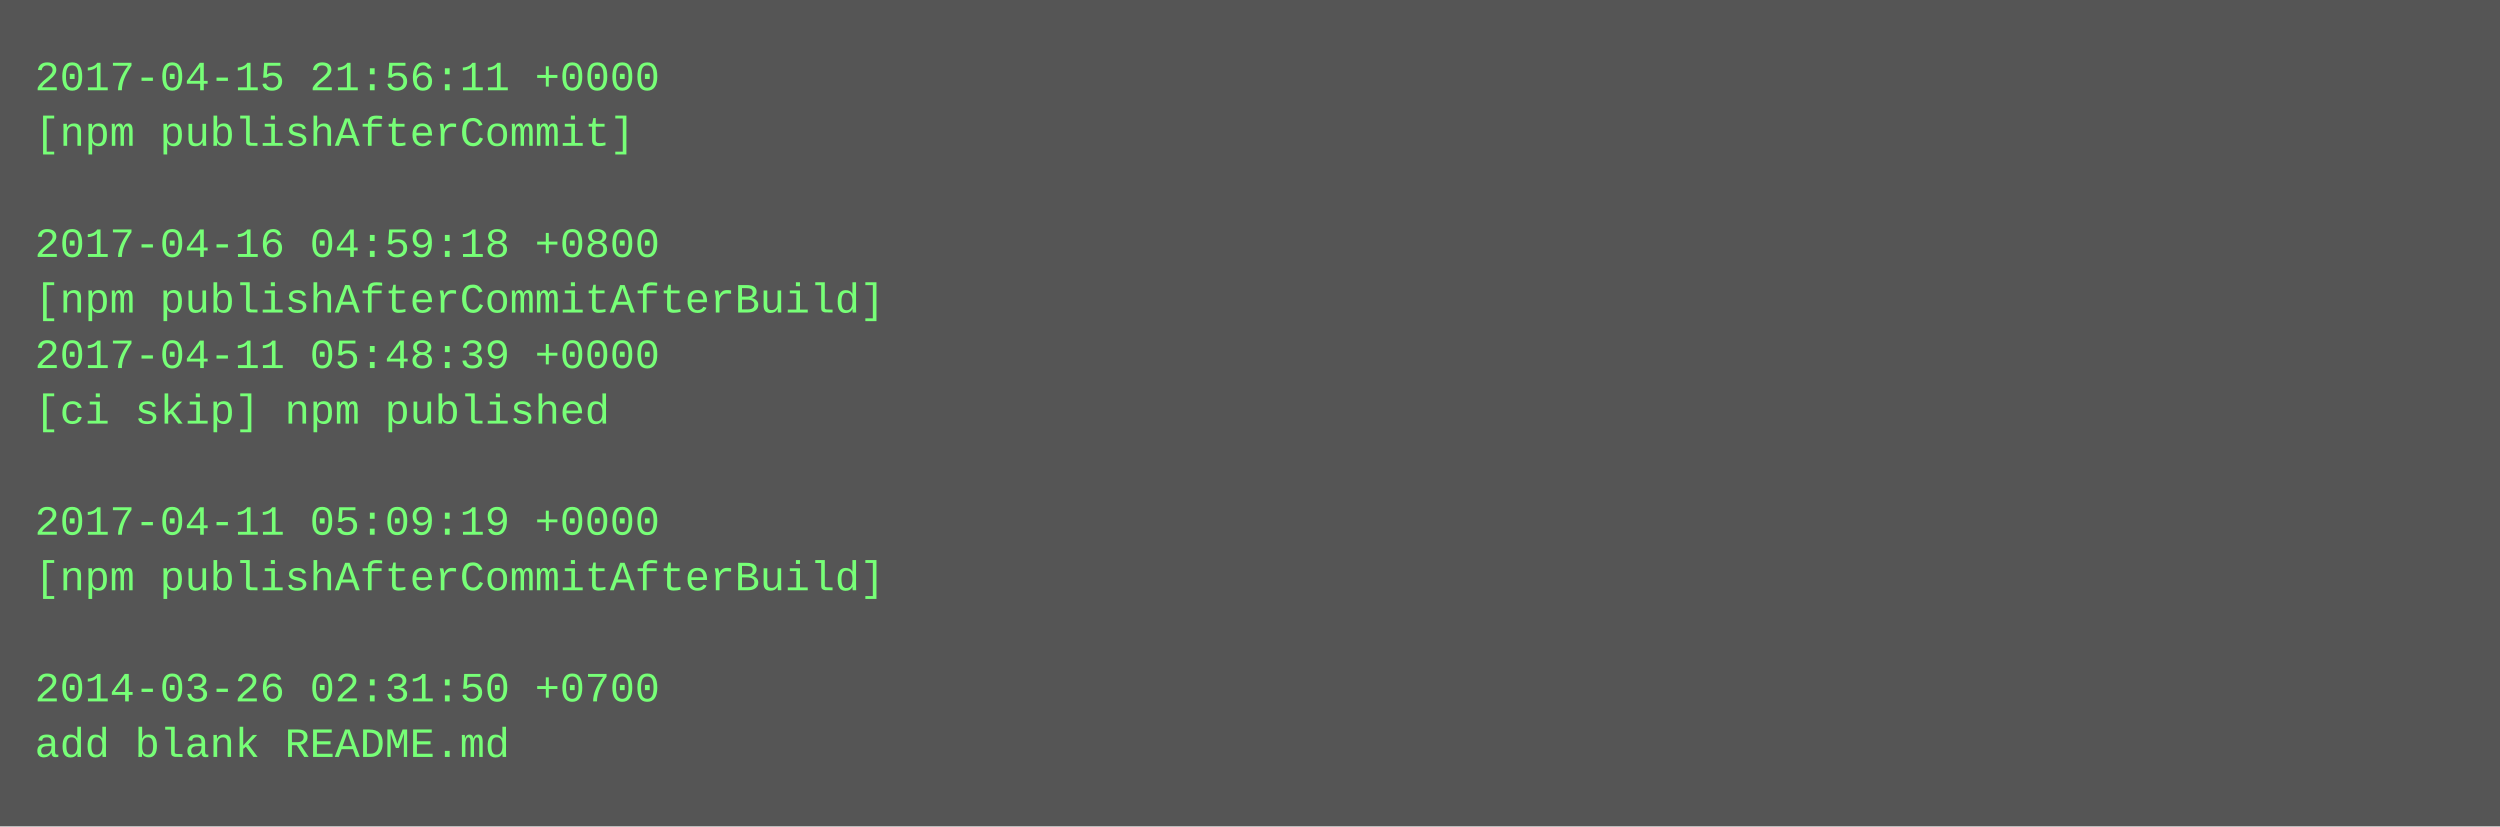
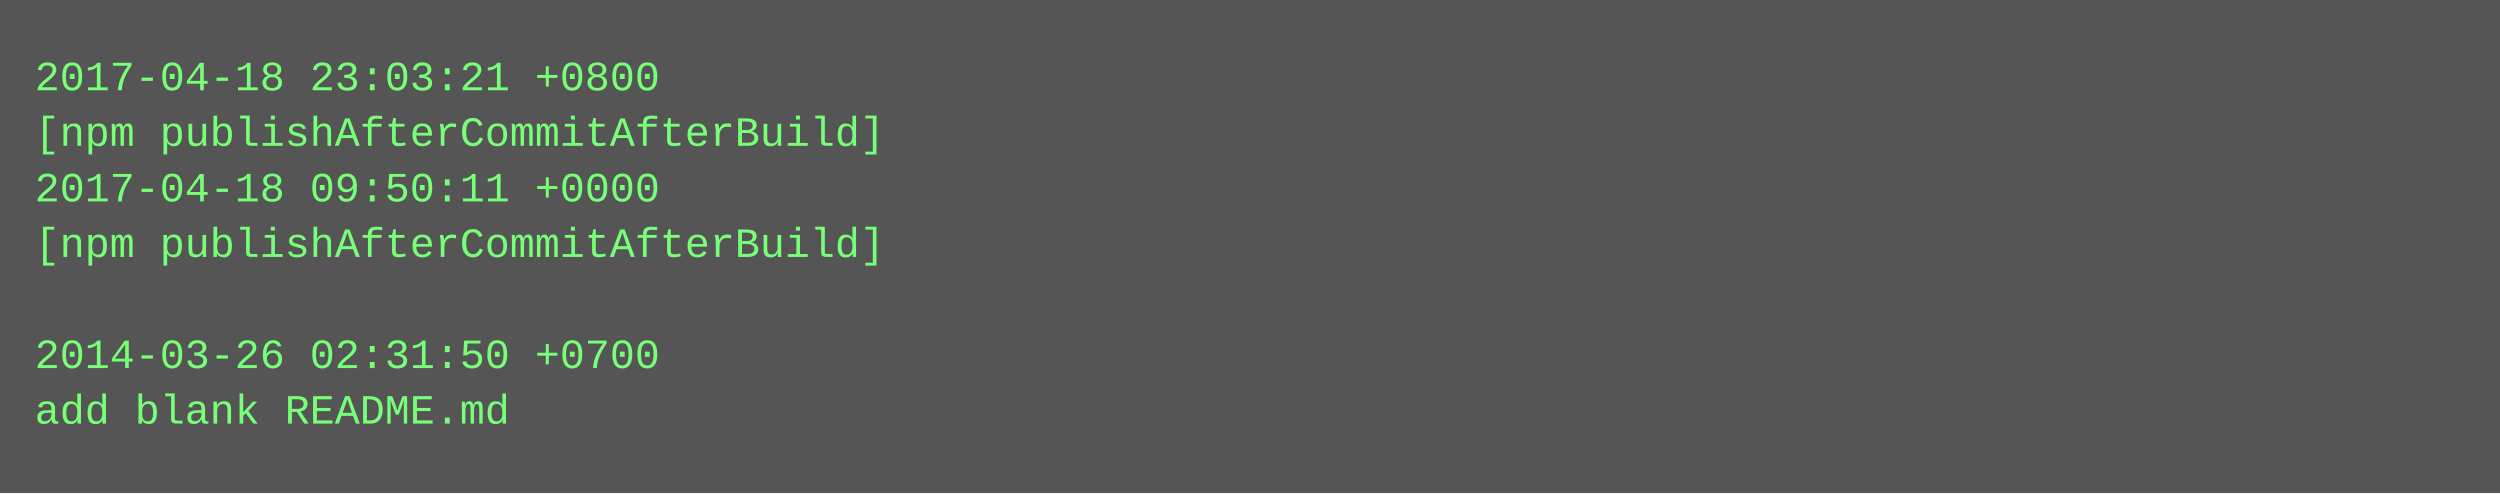
- <svg xmlns="http://www.w3.org/2000/svg" height="238" width="720">
-   <rect height="238" fill="#555" width="720" />
+ <svg xmlns="http://www.w3.org/2000/svg" height="142" width="720">
+   <rect height="142" fill="#555" width="720" />
  <text fill="#7f7" font-family="Courier New" font-size="12" xml:space="preserve">
-     <tspan x="10" y="26">2017-04-15 21:56:11 +0000</tspan>
-     <tspan x="10" y="42">[npm publishAfterCommit]</tspan>
-     <tspan x="10" y="58" />
-     <tspan x="10" y="74">2017-04-16 04:59:18 +0800</tspan>
-     <tspan x="10" y="90">[npm publishAfterCommitAfterBuild]</tspan>
-     <tspan x="10" y="106">2017-04-11 05:48:39 +0000</tspan>
-     <tspan x="10" y="122">[ci skip] npm published</tspan>
-     <tspan x="10" y="138" />
-     <tspan x="10" y="154">2017-04-11 05:09:19 +0000</tspan>
-     <tspan x="10" y="170">[npm publishAfterCommitAfterBuild]</tspan>
-     <tspan x="10" y="186" />
-     <tspan x="10" y="202">2014-03-26 02:31:50 +0700</tspan>
-     <tspan x="10" y="218">add blank README.md</tspan>
+     <tspan x="10" y="26">2017-04-18 23:03:21 +0800</tspan>
+     <tspan x="10" y="42">[npm publishAfterCommitAfterBuild]</tspan>
+     <tspan x="10" y="58">2017-04-18 09:50:11 +0000</tspan>
+     <tspan x="10" y="74">[npm publishAfterCommitAfterBuild]</tspan>
+     <tspan x="10" y="90" />
+     <tspan x="10" y="106">2014-03-26 02:31:50 +0700</tspan>
+     <tspan x="10" y="122">add blank README.md</tspan>
  </text>
</svg>
